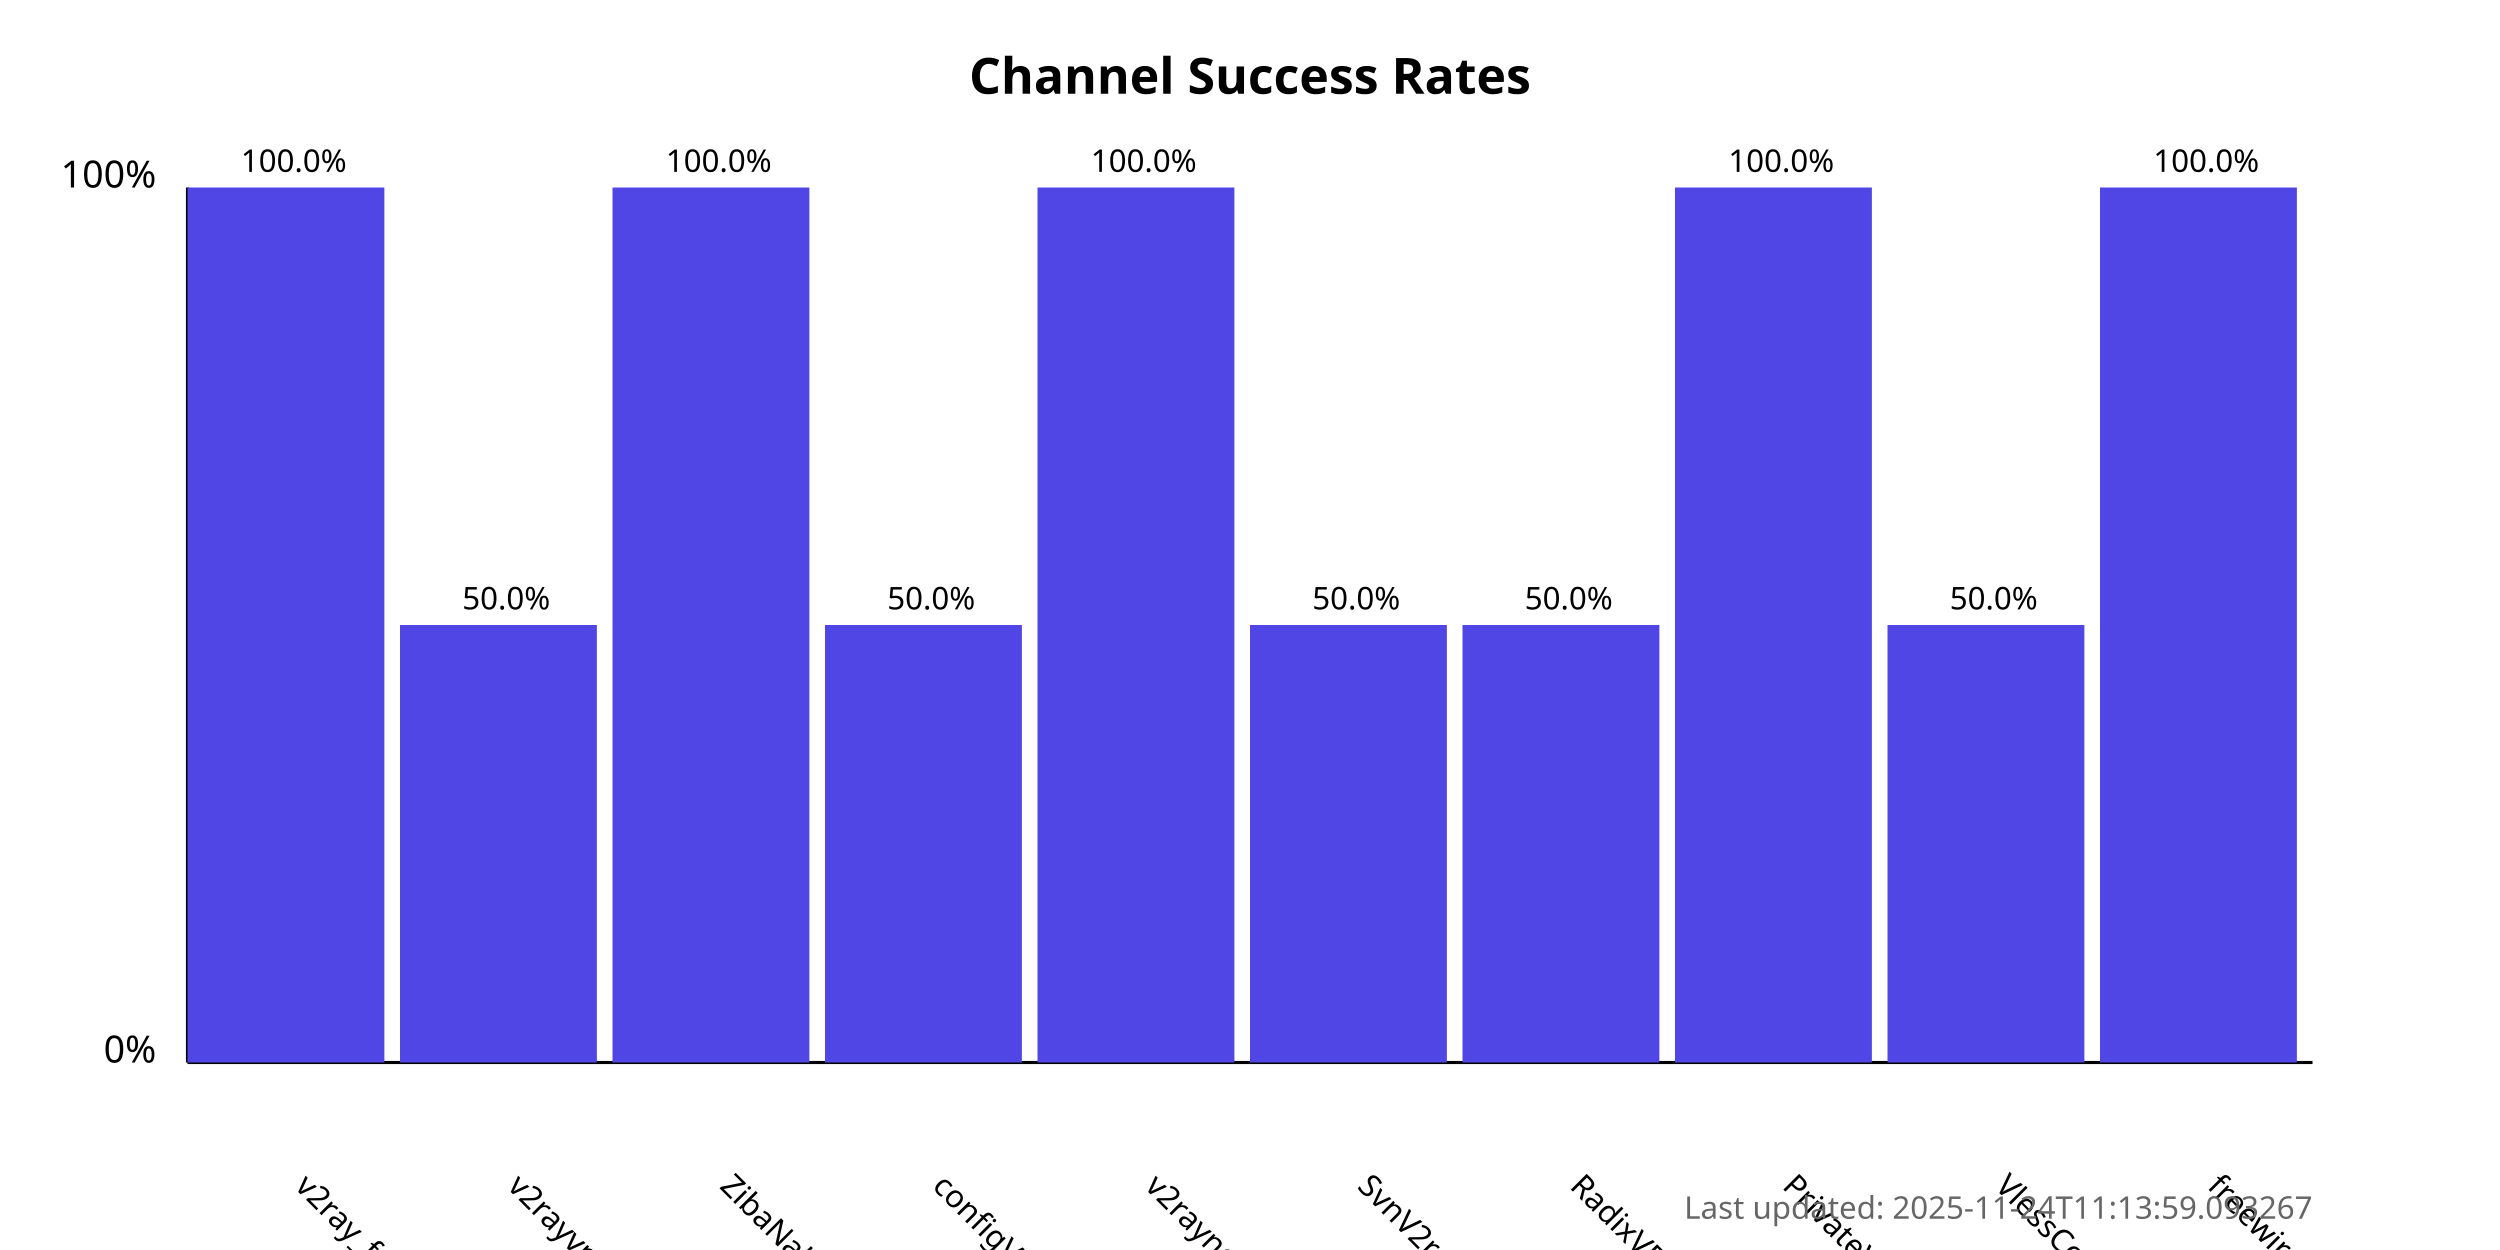
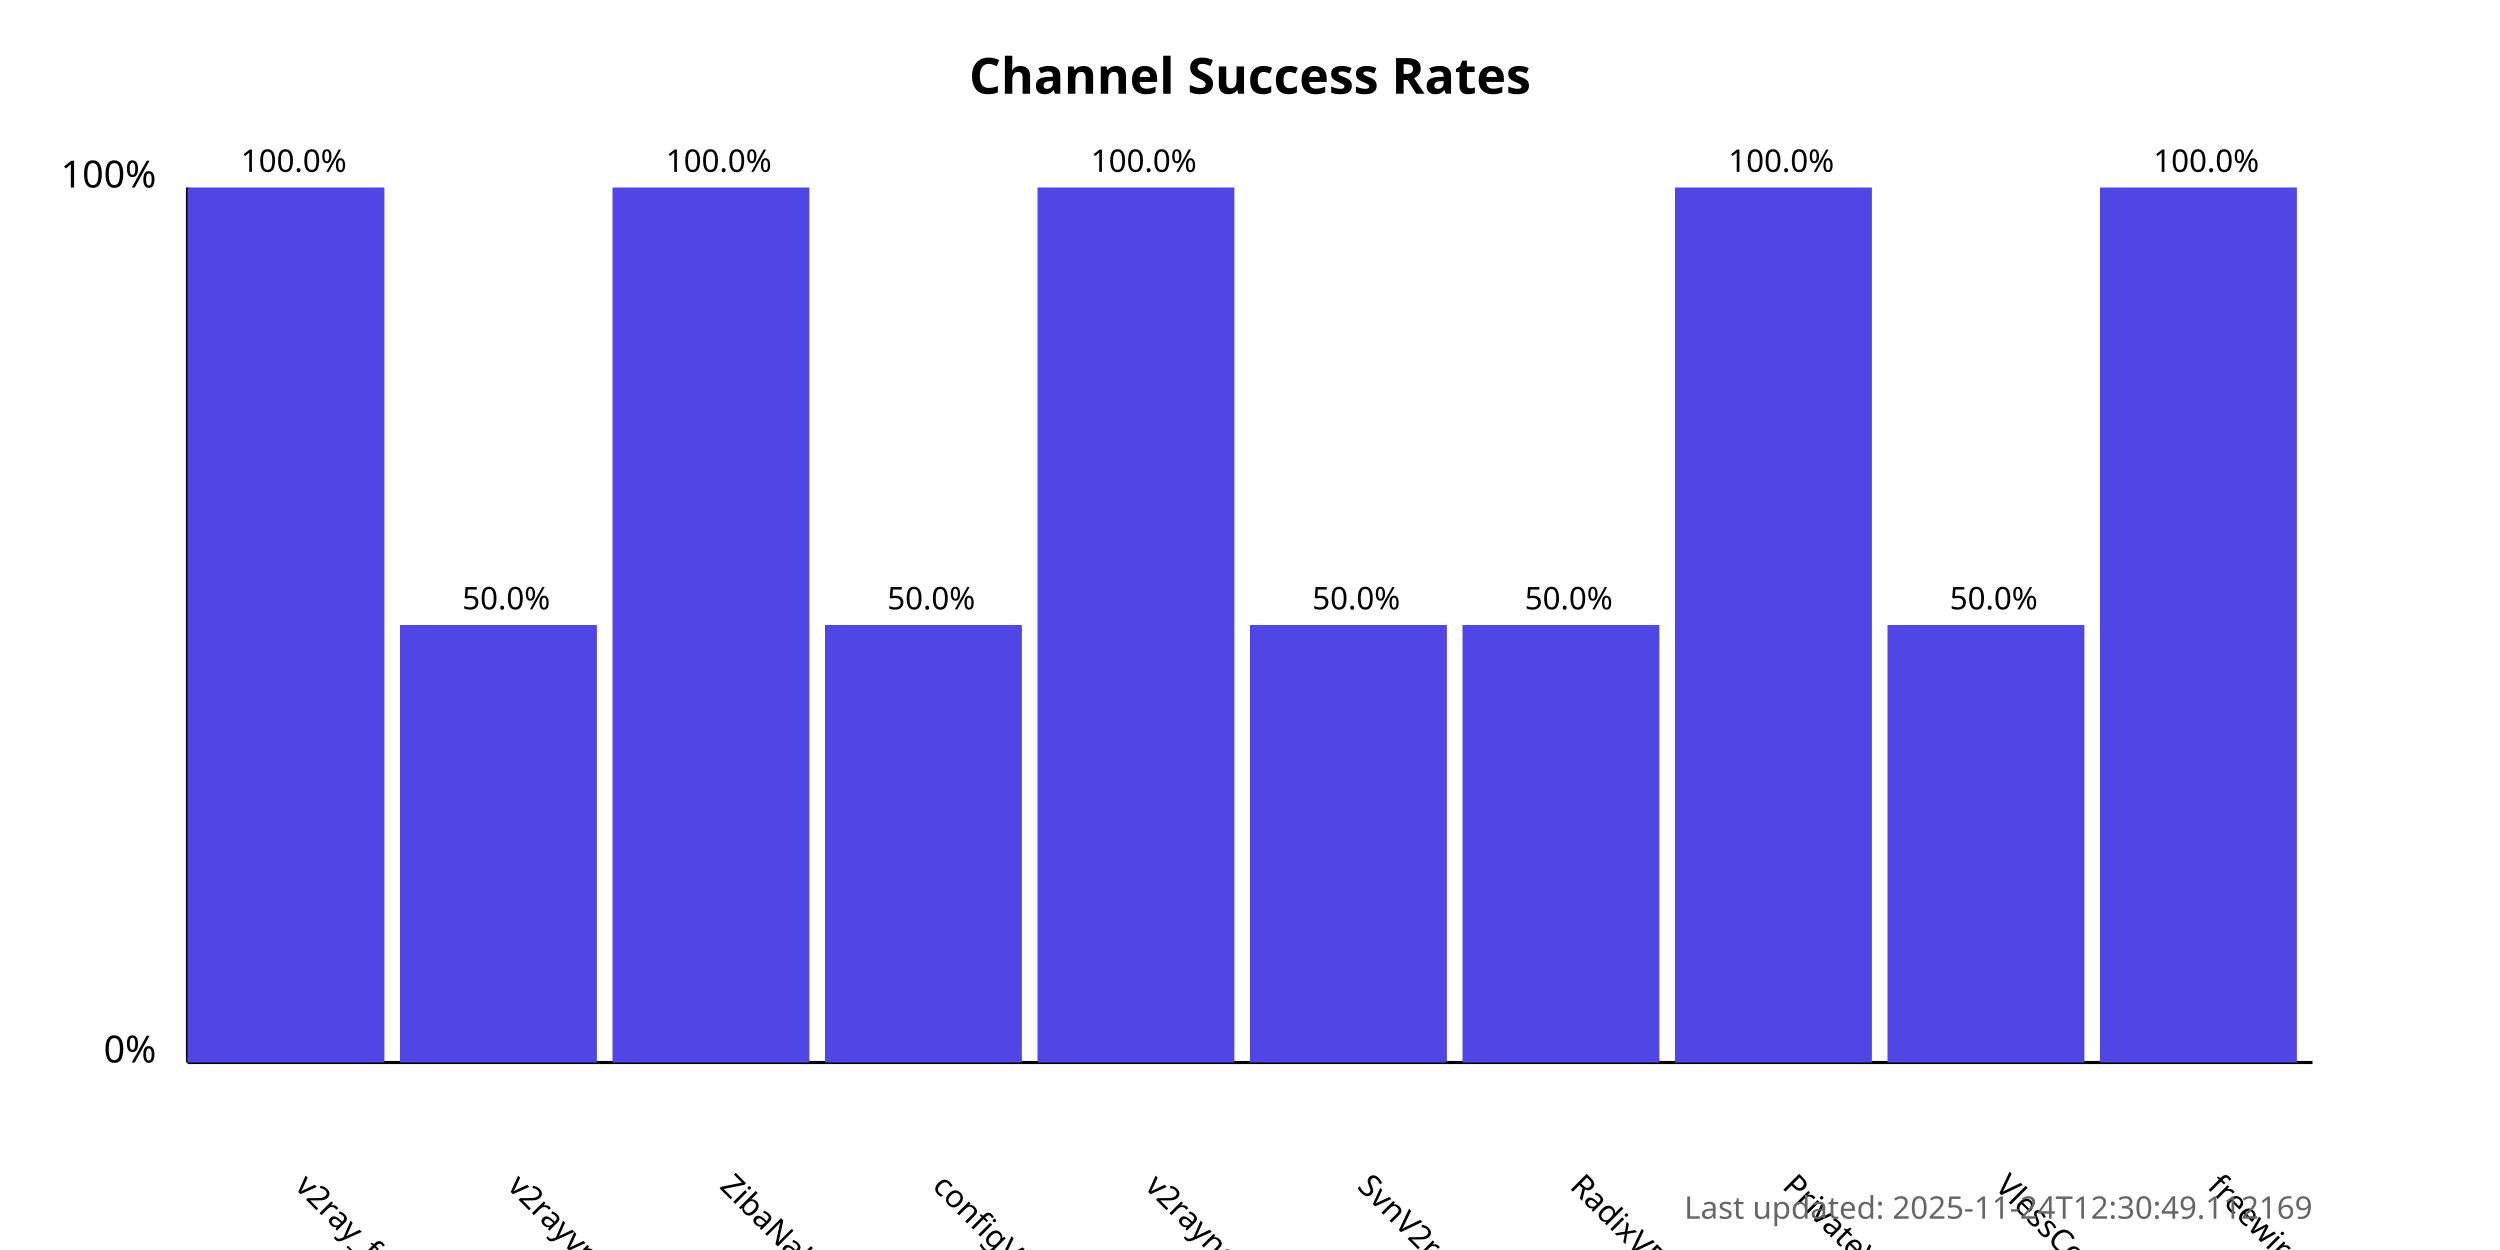
<svg xmlns="http://www.w3.org/2000/svg" width="800" height="400">
  <style>
            .chart-title { font: bold 16px sans-serif; }
            .axis-label { font: 12px sans-serif; }
            .tick-label { font: 10px sans-serif; }
            .bar { fill: #4f46e5; }
            .bar:hover { fill: #6366f1; }
            .timestamp { font: 10px sans-serif; fill: #666; }
        </style>
  <text x="400.0" y="30" text-anchor="middle" class="chart-title">
            Channel Success Rates
        </text>
  <line x1="60" y1="340" x2="60" y2="60" stroke="black" stroke-width="1" />
  <line x1="60" y1="340" x2="740" y2="340" stroke="black" stroke-width="1" />
  <text x="50" y="340" text-anchor="end" class="axis-label">0%</text>
  <text x="50" y="60" text-anchor="end" class="axis-label">100%</text>
  <g>
    <rect x="60" y="60.0" width="63.0" height="280.0" class="bar" />
    <text x="94.0" y="380" transform="rotate(45, 94.0, 380)" text-anchor="start" class="tick-label">
                v2ray_free_conf
            </text>
    <text x="94.0" y="55.0" text-anchor="middle" class="tick-label">
                100.0%
            </text>
  </g>
  <g>
    <rect x="128.0" y="200.0" width="63.0" height="140.0" class="bar" />
    <text x="162.0" y="380" transform="rotate(45, 162.0, 380)" text-anchor="start" class="tick-label">
                v2rayvpno
            </text>
    <text x="162.0" y="195.0" text-anchor="middle" class="tick-label">
                50.0%
            </text>
  </g>
  <g>
    <rect x="196.0" y="60.0" width="63.0" height="280.0" class="bar" />
    <text x="230.0" y="380" transform="rotate(45, 230.0, 380)" text-anchor="start" class="tick-label">
                ZibaNabz
            </text>
    <text x="230.0" y="55.0" text-anchor="middle" class="tick-label">
                100.0%
            </text>
  </g>
  <g>
    <rect x="264.0" y="200.0" width="63.0" height="140.0" class="bar" />
    <text x="298.0" y="380" transform="rotate(45, 298.0, 380)" text-anchor="start" class="tick-label">
                configV2rayForFree
            </text>
    <text x="298.0" y="195.0" text-anchor="middle" class="tick-label">
                50.0%
            </text>
  </g>
  <g>
    <rect x="332.0" y="60.0" width="63.0" height="280.0" class="bar" />
    <text x="366.0" y="380" transform="rotate(45, 366.0, 380)" text-anchor="start" class="tick-label">
                v2rayngvpn
            </text>
    <text x="366.0" y="55.0" text-anchor="middle" class="tick-label">
                100.0%
            </text>
  </g>
  <g>
    <rect x="400.0" y="200.0" width="63.0" height="140.0" class="bar" />
    <text x="434.0" y="380" transform="rotate(45, 434.0, 380)" text-anchor="start" class="tick-label">
                SvnV2ray
            </text>
    <text x="434.0" y="195.0" text-anchor="middle" class="tick-label">
                50.0%
            </text>
  </g>
  <g>
    <rect x="468.0" y="200.0" width="63.0" height="140.0" class="bar" />
    <text x="502.0" y="380" transform="rotate(45, 502.0, 380)" text-anchor="start" class="tick-label">
                RadixVPN
            </text>
    <text x="502.0" y="195.0" text-anchor="middle" class="tick-label">
                50.0%
            </text>
  </g>
  <g>
    <rect x="536.0" y="60.0" width="63.0" height="280.0" class="bar" />
    <text x="570.0" y="380" transform="rotate(45, 570.0, 380)" text-anchor="start" class="tick-label">
                PrivateVPNs
            </text>
    <text x="570.0" y="55.0" text-anchor="middle" class="tick-label">
                100.0%
            </text>
  </g>
  <g>
    <rect x="604.0" y="200.0" width="63.0" height="140.0" class="bar" />
    <text x="638.0" y="380" transform="rotate(45, 638.0, 380)" text-anchor="start" class="tick-label">
                VlessConfig
            </text>
    <text x="638.0" y="195.0" text-anchor="middle" class="tick-label">
                50.0%
            </text>
  </g>
  <g>
    <rect x="672.0" y="60.0" width="63.0" height="280.0" class="bar" />
    <text x="706.0" y="380" transform="rotate(45, 706.0, 380)" text-anchor="start" class="tick-label">
                freewireguard
            </text>
    <text x="706.0" y="55.0" text-anchor="middle" class="tick-label">
                100.0%
            </text>
  </g>
  <text x="740" y="390" text-anchor="end" class="timestamp">
-             Last updated: 2025-11-24T11:13:59.093267
+             Last updated: 2025-11-24T12:30:49.112169
        </text>
</svg>
